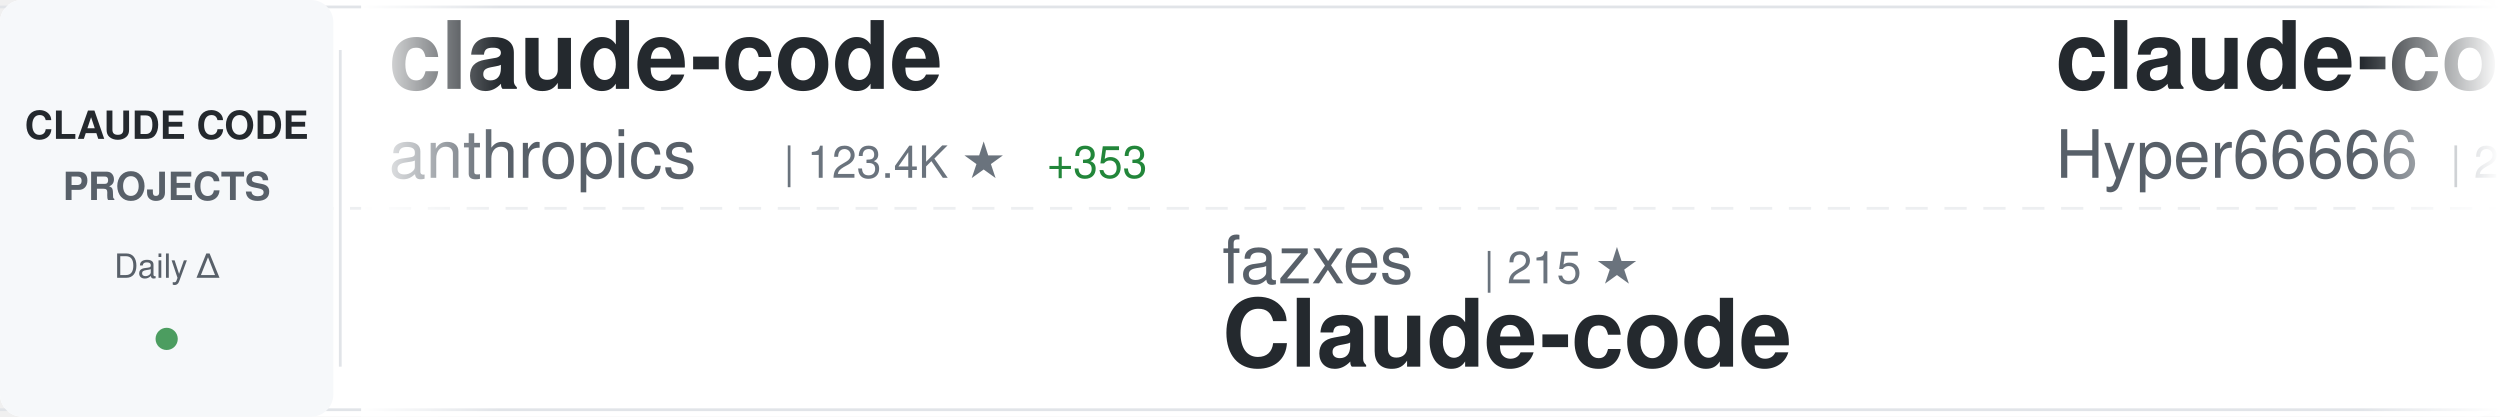
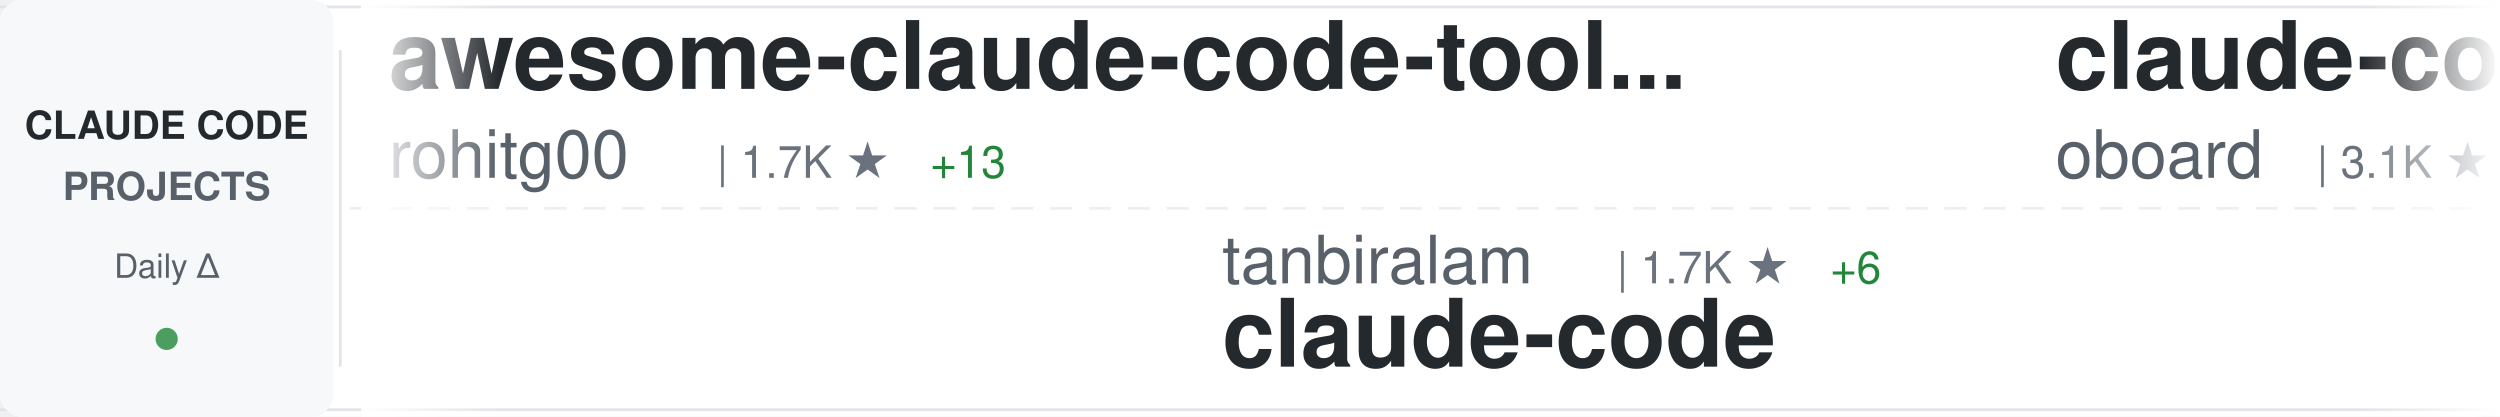
<svg xmlns="http://www.w3.org/2000/svg" width="900" height="150">
  <defs>
    <linearGradient id="awesomeLeftFade" x1="0%" y1="0%" x2="100%" y2="0%">
      <stop offset="0%" style="stop-color:#ffffff;stop-opacity:1" />
      <stop offset="100%" style="stop-color:#ffffff;stop-opacity:0" />
    </linearGradient>
    <linearGradient id="awesomeRightFade" x1="0%" y1="0%" x2="100%" y2="0%">
      <stop offset="0%" style="stop-color:#ffffff;stop-opacity:0" />
      <stop offset="100%" style="stop-color:#ffffff;stop-opacity:1" />
    </linearGradient>
  </defs>
  <rect width="900" height="150" fill="#ffffff" rx="8" />
  <rect x="0" y="2" width="900" height="1" fill="#e1e4e8" />
  <rect x="0" y="147" width="900" height="1" fill="#e1e4e8" />
  <line x1="0" y1="75" x2="900" y2="75" stroke="#e1e4e8" stroke-width="1" stroke-dasharray="8 6" opacity="0.6" />
  <rect x="0" y="0" width="120" height="150" fill="#f6f8fa" rx="8" />
  <text x="60" y="50" font-family="-apple-system, BlinkMacSystemFont, 'Segoe UI', Helvetica, Arial, sans-serif" font-size="14" font-weight="600" fill="#24292e" text-anchor="middle">CLAUDE CODE</text>
  <text x="60" y="72" font-family="-apple-system, BlinkMacSystemFont, 'Segoe UI', Helvetica, Arial, sans-serif" font-size="14" font-weight="600" fill="#586069" text-anchor="middle">PROJECTS</text>
  <text x="60" y="100" font-family="-apple-system, BlinkMacSystemFont, 'Segoe UI', Helvetica, Arial, sans-serif" font-size="12" font-weight="500" fill="#586069" text-anchor="middle">Daily Δ</text>
  <circle cx="60" cy="122" r="4" fill="#22863a" opacity="0.8" />
  <rect x="122" y="18" width="1" height="114" fill="#e1e4e8" />
  <clipPath id="awesomeTickerClip">
    <rect x="130" y="0" width="770" height="150" />
  </clipPath>
  <g clip-path="url(#awesomeTickerClip)">
    <g id="awesomeTickerItems">
      <animateTransform attributeName="transform" attributeType="XML" type="translate" from="0 0" to="-3000 0" dur="54s" repeatCount="indefinite" />
      <g transform="translate(0, 0)">
-         <text x="140" y="32" font-family="-apple-system, BlinkMacSystemFont, 'Segoe UI', Helvetica, Arial, sans-serif" font-size="34" font-weight="600" fill="#24292e">claude-code</text>
-         <text x="140" y="64" font-family="-apple-system, BlinkMacSystemFont, 'Segoe UI', Helvetica, Arial, sans-serif" font-size="24" font-weight="400" fill="#586069">anthropics</text>
-         <text x="282" y="64" font-family="-apple-system, BlinkMacSystemFont, 'Segoe UI', Helvetica, Arial, sans-serif" font-size="16" font-weight="500" fill="#6a737d">| 123.4K ★</text>
-         <text x="377" y="64" font-family="-apple-system, BlinkMacSystemFont, 'Segoe UI', Helvetica, Arial, sans-serif" font-size="16" font-weight="500" fill="#22863a"> +353</text>
+         <text x="140" y="32" font-family="-apple-system, BlinkMacSystemFont, 'Segoe UI', Helvetica, Arial, sans-serif" font-size="34" font-weight="600" fill="#24292e">awesome-claude-code-tool...</text>
+         <text x="140" y="64" font-family="-apple-system, BlinkMacSystemFont, 'Segoe UI', Helvetica, Arial, sans-serif" font-size="24" font-weight="400" fill="#586069">rohitg00</text>
+         <text x="258" y="64" font-family="-apple-system, BlinkMacSystemFont, 'Segoe UI', Helvetica, Arial, sans-serif" font-size="16" font-weight="500" fill="#6a737d">| 1.7K ★</text>
+         <text x="335" y="64" font-family="-apple-system, BlinkMacSystemFont, 'Segoe UI', Helvetica, Arial, sans-serif" font-size="16" font-weight="500" fill="#22863a"> +13</text>
      </g>
      <g transform="translate(300, 0)">
-         <text x="140" y="102" font-family="-apple-system, BlinkMacSystemFont, 'Segoe UI', Helvetica, Arial, sans-serif" font-size="24" font-weight="400" fill="#586069">fazxes</text>
-         <text x="234" y="102" font-family="-apple-system, BlinkMacSystemFont, 'Segoe UI', Helvetica, Arial, sans-serif" font-size="16" font-weight="500" fill="#6a737d">| 215 ★</text>
-         <text x="140" y="132" font-family="-apple-system, BlinkMacSystemFont, 'Segoe UI', Helvetica, Arial, sans-serif" font-size="34" font-weight="600" fill="#24292e">Claude-code</text>
+         <text x="140" y="102" font-family="-apple-system, BlinkMacSystemFont, 'Segoe UI', Helvetica, Arial, sans-serif" font-size="24" font-weight="400" fill="#586069">tanbiralam</text>
+         <text x="282" y="102" font-family="-apple-system, BlinkMacSystemFont, 'Segoe UI', Helvetica, Arial, sans-serif" font-size="16" font-weight="500" fill="#6a737d">| 1.7K ★</text>
+         <text x="359" y="102" font-family="-apple-system, BlinkMacSystemFont, 'Segoe UI', Helvetica, Arial, sans-serif" font-size="16" font-weight="500" fill="#22863a"> +6</text>
+         <text x="140" y="132" font-family="-apple-system, BlinkMacSystemFont, 'Segoe UI', Helvetica, Arial, sans-serif" font-size="34" font-weight="600" fill="#24292e">claude-code</text>
      </g>
      <g transform="translate(600, 0)">
-         <text x="140" y="32" font-family="-apple-system, BlinkMacSystemFont, 'Segoe UI', Helvetica, Arial, sans-serif" font-size="34" font-weight="600" fill="#24292e">claude-code-sourcemap</text>
-         <text x="140" y="64" font-family="-apple-system, BlinkMacSystemFont, 'Segoe UI', Helvetica, Arial, sans-serif" font-size="24" font-weight="400" fill="#586069">Hyper66666</text>
-         <text x="282" y="64" font-family="-apple-system, BlinkMacSystemFont, 'Segoe UI', Helvetica, Arial, sans-serif" font-size="16" font-weight="500" fill="#6a737d">| 214 ★</text>
+         <text x="140" y="32" font-family="-apple-system, BlinkMacSystemFont, 'Segoe UI', Helvetica, Arial, sans-serif" font-size="34" font-weight="600" fill="#24292e">claude-code-rev</text>
+         <text x="140" y="64" font-family="-apple-system, BlinkMacSystemFont, 'Segoe UI', Helvetica, Arial, sans-serif" font-size="24" font-weight="400" fill="#586069">oboard</text>
+         <text x="234" y="64" font-family="-apple-system, BlinkMacSystemFont, 'Segoe UI', Helvetica, Arial, sans-serif" font-size="16" font-weight="500" fill="#6a737d">| 3.1K ★</text>
+         <text x="311" y="64" font-family="-apple-system, BlinkMacSystemFont, 'Segoe UI', Helvetica, Arial, sans-serif" font-size="16" font-weight="500" fill="#22863a"> +3</text>
      </g>
      <g transform="translate(900, 0)">
-         <text x="140" y="102" font-family="-apple-system, BlinkMacSystemFont, 'Segoe UI', Helvetica, Arial, sans-serif" font-size="24" font-weight="400" fill="#586069">lst97</text>
-         <text x="222" y="102" font-family="-apple-system, BlinkMacSystemFont, 'Segoe UI', Helvetica, Arial, sans-serif" font-size="16" font-weight="500" fill="#6a737d">| 1.6K ★</text>
-         <text x="140" y="132" font-family="-apple-system, BlinkMacSystemFont, 'Segoe UI', Helvetica, Arial, sans-serif" font-size="34" font-weight="600" fill="#24292e">claude-code-sub-agents</text>
+         <text x="140" y="102" font-family="-apple-system, BlinkMacSystemFont, 'Segoe UI', Helvetica, Arial, sans-serif" font-size="24" font-weight="400" fill="#586069">router-for-me</text>
+         <text x="318" y="102" font-family="-apple-system, BlinkMacSystemFont, 'Segoe UI', Helvetica, Arial, sans-serif" font-size="16" font-weight="500" fill="#6a737d">| 32.6K ★</text>
+         <text x="404" y="102" font-family="-apple-system, BlinkMacSystemFont, 'Segoe UI', Helvetica, Arial, sans-serif" font-size="16" font-weight="500" fill="#22863a"> +170</text>
+         <text x="140" y="132" font-family="-apple-system, BlinkMacSystemFont, 'Segoe UI', Helvetica, Arial, sans-serif" font-size="34" font-weight="600" fill="#24292e">CLIProxyAPI</text>
      </g>
      <g transform="translate(1200, 0)">
-         <text x="140" y="32" font-family="-apple-system, BlinkMacSystemFont, 'Segoe UI', Helvetica, Arial, sans-serif" font-size="34" font-weight="600" fill="#24292e">claude-code-source</text>
-         <text x="140" y="64" font-family="-apple-system, BlinkMacSystemFont, 'Segoe UI', Helvetica, Arial, sans-serif" font-size="24" font-weight="400" fill="#586069">JrCx7scC</text>
-         <text x="258" y="64" font-family="-apple-system, BlinkMacSystemFont, 'Segoe UI', Helvetica, Arial, sans-serif" font-size="16" font-weight="500" fill="#6a737d">| 367 ★</text>
+         <text x="140" y="32" font-family="-apple-system, BlinkMacSystemFont, 'Segoe UI', Helvetica, Arial, sans-serif" font-size="34" font-weight="600" fill="#24292e">oh-my-claudecode</text>
+         <text x="140" y="64" font-family="-apple-system, BlinkMacSystemFont, 'Segoe UI', Helvetica, Arial, sans-serif" font-size="24" font-weight="400" fill="#586069">Yeachan-Heo</text>
+         <text x="294" y="64" font-family="-apple-system, BlinkMacSystemFont, 'Segoe UI', Helvetica, Arial, sans-serif" font-size="16" font-weight="500" fill="#6a737d">| 33.8K ★</text>
+         <text x="380" y="64" font-family="-apple-system, BlinkMacSystemFont, 'Segoe UI', Helvetica, Arial, sans-serif" font-size="16" font-weight="500" fill="#22863a"> +158</text>
      </g>
      <g transform="translate(1500, 0)">
-         <text x="140" y="102" font-family="-apple-system, BlinkMacSystemFont, 'Segoe UI', Helvetica, Arial, sans-serif" font-size="24" font-weight="400" fill="#586069">carlvellotti</text>
-         <text x="306" y="102" font-family="-apple-system, BlinkMacSystemFont, 'Segoe UI', Helvetica, Arial, sans-serif" font-size="16" font-weight="500" fill="#6a737d">| 2.0K ★</text>
-         <text x="383" y="102" font-family="-apple-system, BlinkMacSystemFont, 'Segoe UI', Helvetica, Arial, sans-serif" font-size="16" font-weight="500" fill="#22863a"> +3</text>
-         <text x="140" y="132" font-family="-apple-system, BlinkMacSystemFont, 'Segoe UI', Helvetica, Arial, sans-serif" font-size="34" font-weight="600" fill="#24292e">claude-code-pm-course</text>
+         <text x="140" y="102" font-family="-apple-system, BlinkMacSystemFont, 'Segoe UI', Helvetica, Arial, sans-serif" font-size="24" font-weight="400" fill="#586069">Windy3f3f3f3f</text>
+         <text x="318" y="102" font-family="-apple-system, BlinkMacSystemFont, 'Segoe UI', Helvetica, Arial, sans-serif" font-size="16" font-weight="500" fill="#6a737d">| 2.4K ★</text>
+         <text x="395" y="102" font-family="-apple-system, BlinkMacSystemFont, 'Segoe UI', Helvetica, Arial, sans-serif" font-size="16" font-weight="500" fill="#22863a"> +15</text>
+         <text x="140" y="132" font-family="-apple-system, BlinkMacSystemFont, 'Segoe UI', Helvetica, Arial, sans-serif" font-size="34" font-weight="600" fill="#24292e">how-claude-code-works</text>
      </g>
      <g transform="translate(1800, 0)">
-         <text x="140" y="32" font-family="-apple-system, BlinkMacSystemFont, 'Segoe UI', Helvetica, Arial, sans-serif" font-size="34" font-weight="600" fill="#24292e">claude-code-tips</text>
-         <text x="140" y="64" font-family="-apple-system, BlinkMacSystemFont, 'Segoe UI', Helvetica, Arial, sans-serif" font-size="24" font-weight="400" fill="#586069">ykdojo</text>
-         <text x="234" y="64" font-family="-apple-system, BlinkMacSystemFont, 'Segoe UI', Helvetica, Arial, sans-serif" font-size="16" font-weight="500" fill="#6a737d">| 8.2K ★</text>
-         <text x="311" y="64" font-family="-apple-system, BlinkMacSystemFont, 'Segoe UI', Helvetica, Arial, sans-serif" font-size="16" font-weight="500" fill="#22863a"> +20</text>
+         <text x="140" y="32" font-family="-apple-system, BlinkMacSystemFont, 'Segoe UI', Helvetica, Arial, sans-serif" font-size="34" font-weight="600" fill="#24292e">claude-code-base-action</text>
+         <text x="140" y="64" font-family="-apple-system, BlinkMacSystemFont, 'Segoe UI', Helvetica, Arial, sans-serif" font-size="24" font-weight="400" fill="#586069">anthropics</text>
+         <text x="282" y="64" font-family="-apple-system, BlinkMacSystemFont, 'Segoe UI', Helvetica, Arial, sans-serif" font-size="16" font-weight="500" fill="#6a737d">| 825 ★</text>
+         <text x="350" y="64" font-family="-apple-system, BlinkMacSystemFont, 'Segoe UI', Helvetica, Arial, sans-serif" font-size="16" font-weight="500" fill="#22863a"> +4</text>
      </g>
      <g transform="translate(2100, 0)">
-         <text x="140" y="102" font-family="-apple-system, BlinkMacSystemFont, 'Segoe UI', Helvetica, Arial, sans-serif" font-size="24" font-weight="400" fill="#586069">feiskyer</text>
-         <text x="258" y="102" font-family="-apple-system, BlinkMacSystemFont, 'Segoe UI', Helvetica, Arial, sans-serif" font-size="16" font-weight="500" fill="#6a737d">| 1.5K ★</text>
-         <text x="335" y="102" font-family="-apple-system, BlinkMacSystemFont, 'Segoe UI', Helvetica, Arial, sans-serif" font-size="16" font-weight="500" fill="#22863a"> +3</text>
-         <text x="140" y="132" font-family="-apple-system, BlinkMacSystemFont, 'Segoe UI', Helvetica, Arial, sans-serif" font-size="34" font-weight="600" fill="#24292e">claude-code-settings</text>
+         <text x="140" y="102" font-family="-apple-system, BlinkMacSystemFont, 'Segoe UI', Helvetica, Arial, sans-serif" font-size="24" font-weight="400" fill="#586069">shanraisshan</text>
+         <text x="306" y="102" font-family="-apple-system, BlinkMacSystemFont, 'Segoe UI', Helvetica, Arial, sans-serif" font-size="16" font-weight="500" fill="#6a737d">| 53.0K ★</text>
+         <text x="392" y="102" font-family="-apple-system, BlinkMacSystemFont, 'Segoe UI', Helvetica, Arial, sans-serif" font-size="16" font-weight="500" fill="#22863a"> +182</text>
+         <text x="140" y="132" font-family="-apple-system, BlinkMacSystemFont, 'Segoe UI', Helvetica, Arial, sans-serif" font-size="34" font-weight="600" fill="#24292e">claude-code-best-practic...</text>
      </g>
      <g transform="translate(2400, 0)">
-         <text x="140" y="32" font-family="-apple-system, BlinkMacSystemFont, 'Segoe UI', Helvetica, Arial, sans-serif" font-size="34" font-weight="600" fill="#24292e">cc-switch</text>
-         <text x="140" y="64" font-family="-apple-system, BlinkMacSystemFont, 'Segoe UI', Helvetica, Arial, sans-serif" font-size="24" font-weight="400" fill="#586069">farion1231</text>
-         <text x="282" y="64" font-family="-apple-system, BlinkMacSystemFont, 'Segoe UI', Helvetica, Arial, sans-serif" font-size="16" font-weight="500" fill="#6a737d">| 70.3K ★</text>
-         <text x="368" y="64" font-family="-apple-system, BlinkMacSystemFont, 'Segoe UI', Helvetica, Arial, sans-serif" font-size="16" font-weight="500" fill="#22863a"> +1.1K</text>
+         <text x="140" y="32" font-family="-apple-system, BlinkMacSystemFont, 'Segoe UI', Helvetica, Arial, sans-serif" font-size="34" font-weight="600" fill="#24292e">claude-code-prompts</text>
+         <text x="140" y="64" font-family="-apple-system, BlinkMacSystemFont, 'Segoe UI', Helvetica, Arial, sans-serif" font-size="24" font-weight="400" fill="#586069">repowise-dev</text>
+         <text x="306" y="64" font-family="-apple-system, BlinkMacSystemFont, 'Segoe UI', Helvetica, Arial, sans-serif" font-size="16" font-weight="500" fill="#6a737d">| 1.0K ★</text>
+         <text x="383" y="64" font-family="-apple-system, BlinkMacSystemFont, 'Segoe UI', Helvetica, Arial, sans-serif" font-size="16" font-weight="500" fill="#22863a"> +5</text>
      </g>
      <g transform="translate(2700, 0)">
-         <text x="140" y="102" font-family="-apple-system, BlinkMacSystemFont, 'Segoe UI', Helvetica, Arial, sans-serif" font-size="24" font-weight="400" fill="#586069">isboyjc</text>
-         <text x="246" y="102" font-family="-apple-system, BlinkMacSystemFont, 'Segoe UI', Helvetica, Arial, sans-serif" font-size="16" font-weight="500" fill="#6a737d">| 157 ★</text>
+         <text x="140" y="102" font-family="-apple-system, BlinkMacSystemFont, 'Segoe UI', Helvetica, Arial, sans-serif" font-size="24" font-weight="400" fill="#586069">anthropics</text>
+         <text x="282" y="102" font-family="-apple-system, BlinkMacSystemFont, 'Segoe UI', Helvetica, Arial, sans-serif" font-size="16" font-weight="500" fill="#6a737d">| 4.6K ★</text>
+         <text x="359" y="102" font-family="-apple-system, BlinkMacSystemFont, 'Segoe UI', Helvetica, Arial, sans-serif" font-size="16" font-weight="500" fill="#22863a"> +15</text>
+         <text x="140" y="132" font-family="-apple-system, BlinkMacSystemFont, 'Segoe UI', Helvetica, Arial, sans-serif" font-size="34" font-weight="600" fill="#24292e">claude-code-security-rev...</text>
+       </g>
+       <g transform="translate(3000, 0)">
+         <text x="140" y="32" font-family="-apple-system, BlinkMacSystemFont, 'Segoe UI', Helvetica, Arial, sans-serif" font-size="34" font-weight="600" fill="#24292e">awesome-claude-code-tool...</text>
+         <text x="140" y="64" font-family="-apple-system, BlinkMacSystemFont, 'Segoe UI', Helvetica, Arial, sans-serif" font-size="24" font-weight="400" fill="#586069">rohitg00</text>
+         <text x="258" y="64" font-family="-apple-system, BlinkMacSystemFont, 'Segoe UI', Helvetica, Arial, sans-serif" font-size="16" font-weight="500" fill="#6a737d">| 1.7K ★</text>
+         <text x="335" y="64" font-family="-apple-system, BlinkMacSystemFont, 'Segoe UI', Helvetica, Arial, sans-serif" font-size="16" font-weight="500" fill="#22863a"> +13</text>
+       </g>
+       <g transform="translate(3300, 0)">
+         <text x="140" y="102" font-family="-apple-system, BlinkMacSystemFont, 'Segoe UI', Helvetica, Arial, sans-serif" font-size="24" font-weight="400" fill="#586069">tanbiralam</text>
+         <text x="282" y="102" font-family="-apple-system, BlinkMacSystemFont, 'Segoe UI', Helvetica, Arial, sans-serif" font-size="16" font-weight="500" fill="#6a737d">| 1.7K ★</text>
+         <text x="359" y="102" font-family="-apple-system, BlinkMacSystemFont, 'Segoe UI', Helvetica, Arial, sans-serif" font-size="16" font-weight="500" fill="#22863a"> +6</text>
        <text x="140" y="132" font-family="-apple-system, BlinkMacSystemFont, 'Segoe UI', Helvetica, Arial, sans-serif" font-size="34" font-weight="600" fill="#24292e">claude-code</text>
      </g>
-       <g transform="translate(3000, 0)">
-         <text x="140" y="32" font-family="-apple-system, BlinkMacSystemFont, 'Segoe UI', Helvetica, Arial, sans-serif" font-size="34" font-weight="600" fill="#24292e">claude-code</text>
-         <text x="140" y="64" font-family="-apple-system, BlinkMacSystemFont, 'Segoe UI', Helvetica, Arial, sans-serif" font-size="24" font-weight="400" fill="#586069">anthropics</text>
-         <text x="282" y="64" font-family="-apple-system, BlinkMacSystemFont, 'Segoe UI', Helvetica, Arial, sans-serif" font-size="16" font-weight="500" fill="#6a737d">| 123.4K ★</text>
-         <text x="377" y="64" font-family="-apple-system, BlinkMacSystemFont, 'Segoe UI', Helvetica, Arial, sans-serif" font-size="16" font-weight="500" fill="#22863a"> +353</text>
-       </g>
-       <g transform="translate(3300, 0)">
-         <text x="140" y="102" font-family="-apple-system, BlinkMacSystemFont, 'Segoe UI', Helvetica, Arial, sans-serif" font-size="24" font-weight="400" fill="#586069">fazxes</text>
-         <text x="234" y="102" font-family="-apple-system, BlinkMacSystemFont, 'Segoe UI', Helvetica, Arial, sans-serif" font-size="16" font-weight="500" fill="#6a737d">| 215 ★</text>
-         <text x="140" y="132" font-family="-apple-system, BlinkMacSystemFont, 'Segoe UI', Helvetica, Arial, sans-serif" font-size="34" font-weight="600" fill="#24292e">Claude-code</text>
-       </g>
      <g transform="translate(3600, 0)">
-         <text x="140" y="32" font-family="-apple-system, BlinkMacSystemFont, 'Segoe UI', Helvetica, Arial, sans-serif" font-size="34" font-weight="600" fill="#24292e">claude-code-sourcemap</text>
-         <text x="140" y="64" font-family="-apple-system, BlinkMacSystemFont, 'Segoe UI', Helvetica, Arial, sans-serif" font-size="24" font-weight="400" fill="#586069">Hyper66666</text>
-         <text x="282" y="64" font-family="-apple-system, BlinkMacSystemFont, 'Segoe UI', Helvetica, Arial, sans-serif" font-size="16" font-weight="500" fill="#6a737d">| 214 ★</text>
+         <text x="140" y="32" font-family="-apple-system, BlinkMacSystemFont, 'Segoe UI', Helvetica, Arial, sans-serif" font-size="34" font-weight="600" fill="#24292e">claude-code-rev</text>
+         <text x="140" y="64" font-family="-apple-system, BlinkMacSystemFont, 'Segoe UI', Helvetica, Arial, sans-serif" font-size="24" font-weight="400" fill="#586069">oboard</text>
+         <text x="234" y="64" font-family="-apple-system, BlinkMacSystemFont, 'Segoe UI', Helvetica, Arial, sans-serif" font-size="16" font-weight="500" fill="#6a737d">| 3.1K ★</text>
+         <text x="311" y="64" font-family="-apple-system, BlinkMacSystemFont, 'Segoe UI', Helvetica, Arial, sans-serif" font-size="16" font-weight="500" fill="#22863a"> +3</text>
      </g>
      <g transform="translate(3900, 0)">
-         <text x="140" y="102" font-family="-apple-system, BlinkMacSystemFont, 'Segoe UI', Helvetica, Arial, sans-serif" font-size="24" font-weight="400" fill="#586069">lst97</text>
-         <text x="222" y="102" font-family="-apple-system, BlinkMacSystemFont, 'Segoe UI', Helvetica, Arial, sans-serif" font-size="16" font-weight="500" fill="#6a737d">| 1.6K ★</text>
-         <text x="140" y="132" font-family="-apple-system, BlinkMacSystemFont, 'Segoe UI', Helvetica, Arial, sans-serif" font-size="34" font-weight="600" fill="#24292e">claude-code-sub-agents</text>
+         <text x="140" y="102" font-family="-apple-system, BlinkMacSystemFont, 'Segoe UI', Helvetica, Arial, sans-serif" font-size="24" font-weight="400" fill="#586069">router-for-me</text>
+         <text x="318" y="102" font-family="-apple-system, BlinkMacSystemFont, 'Segoe UI', Helvetica, Arial, sans-serif" font-size="16" font-weight="500" fill="#6a737d">| 32.6K ★</text>
+         <text x="404" y="102" font-family="-apple-system, BlinkMacSystemFont, 'Segoe UI', Helvetica, Arial, sans-serif" font-size="16" font-weight="500" fill="#22863a"> +170</text>
+         <text x="140" y="132" font-family="-apple-system, BlinkMacSystemFont, 'Segoe UI', Helvetica, Arial, sans-serif" font-size="34" font-weight="600" fill="#24292e">CLIProxyAPI</text>
      </g>
    </g>
  </g>
  <rect x="130" y="0" width="50" height="150" fill="url(#awesomeLeftFade)" />
  <rect x="850" y="0" width="50" height="150" fill="url(#awesomeRightFade)" />
</svg>
